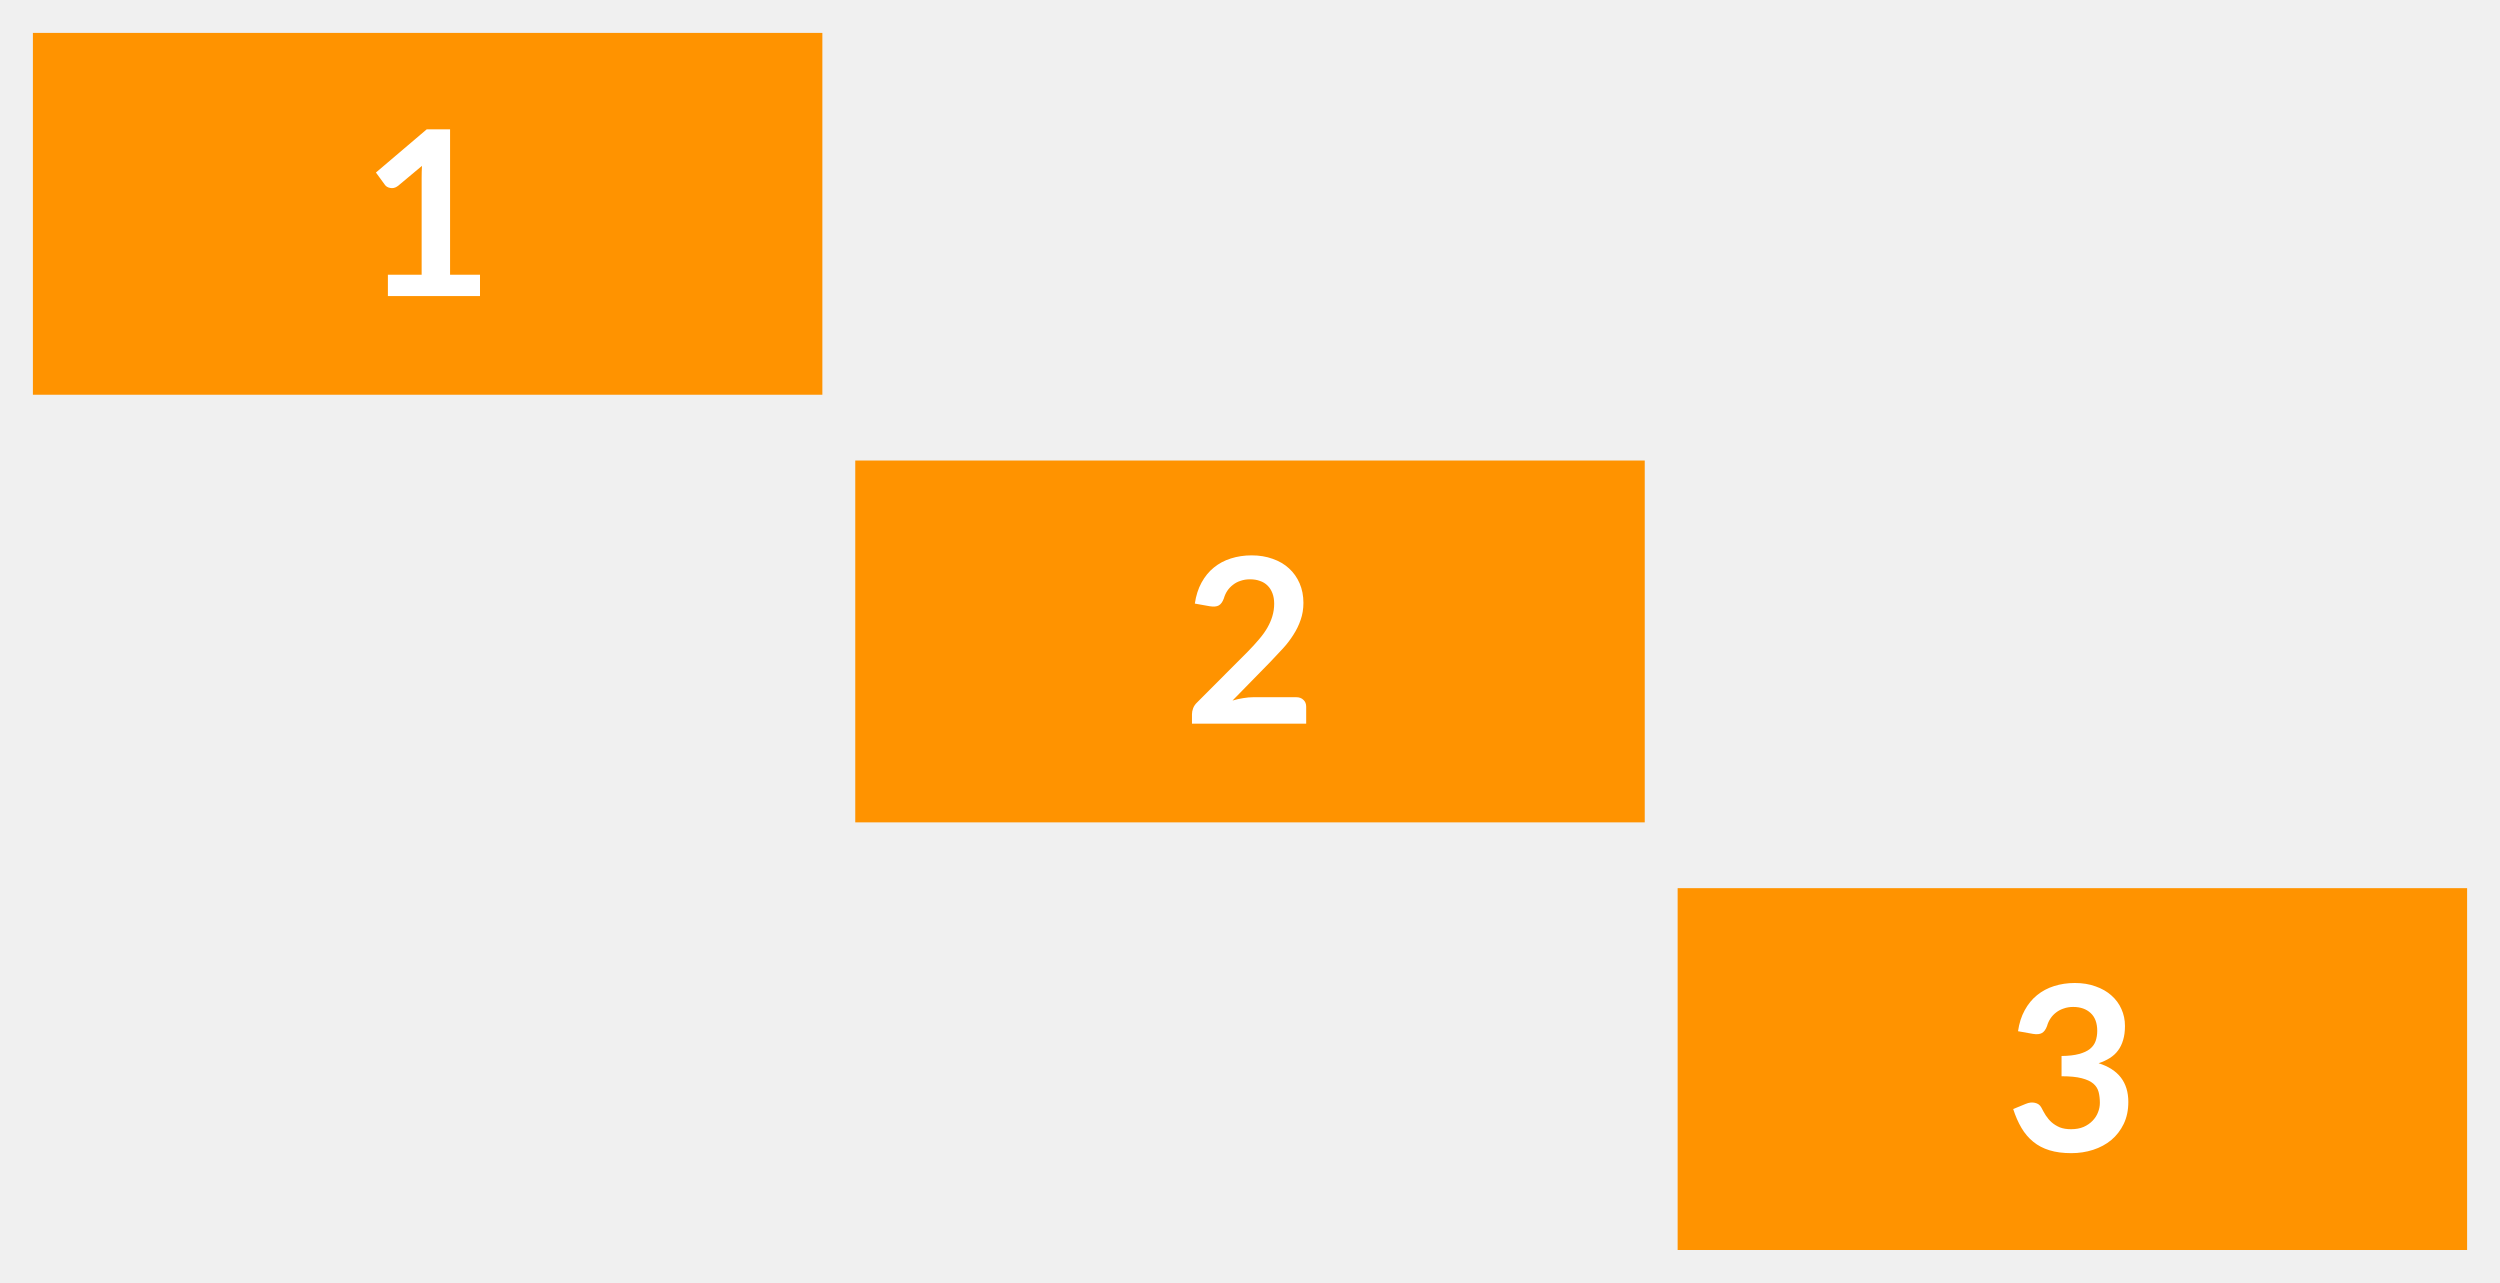
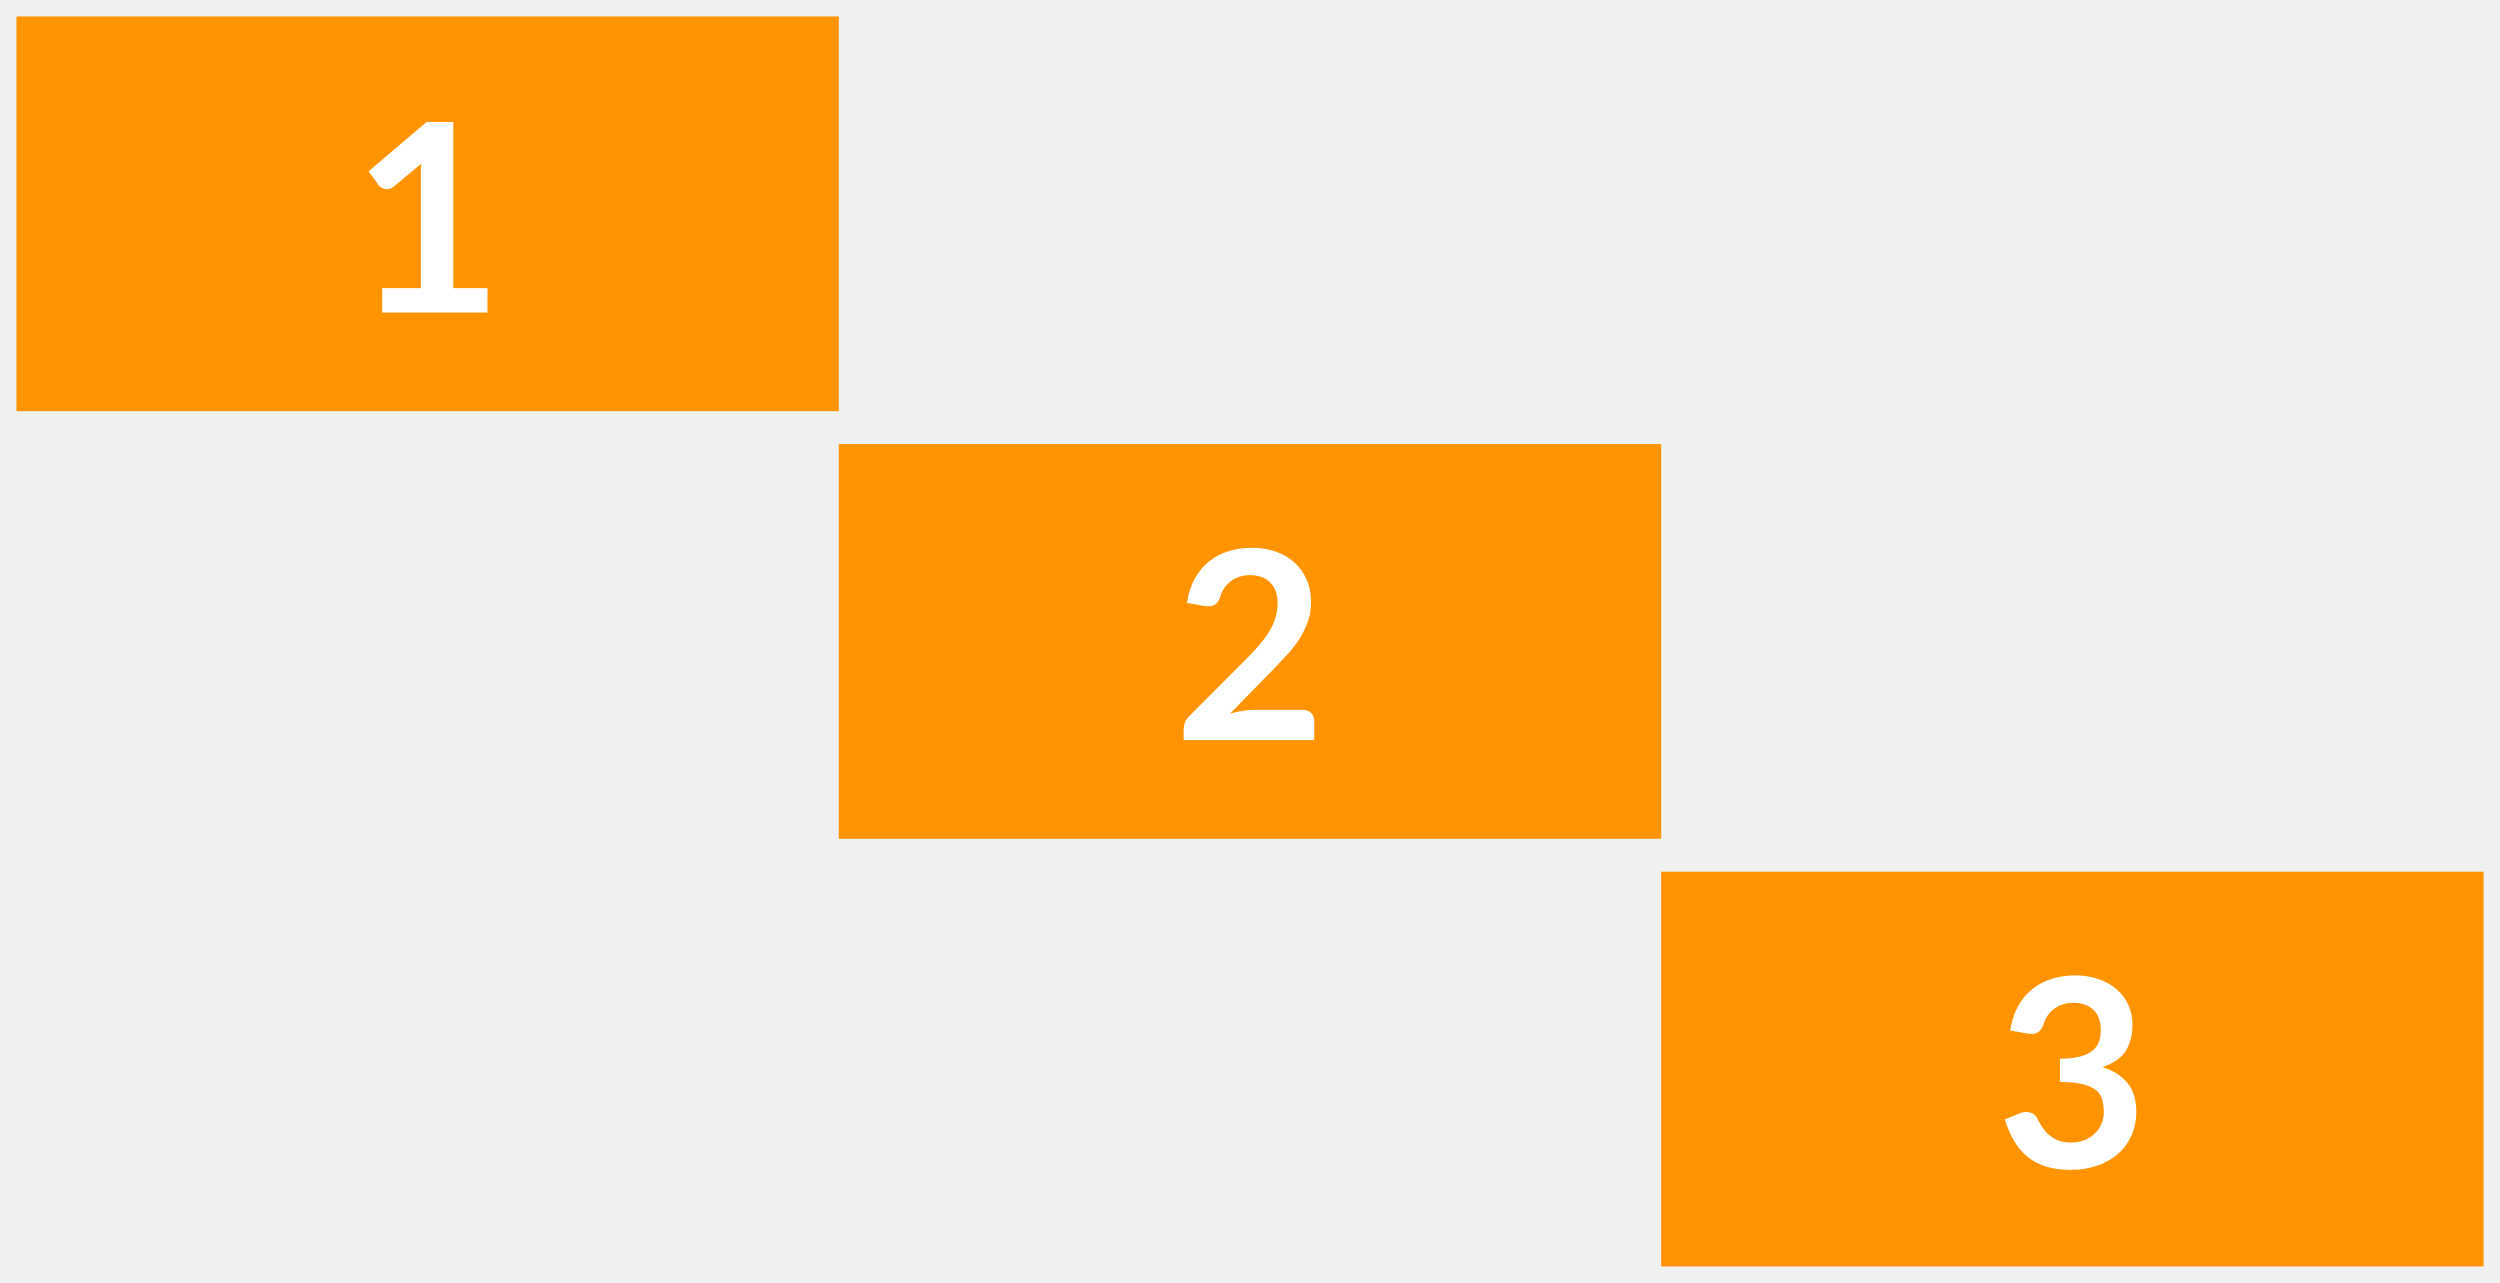
<svg xmlns="http://www.w3.org/2000/svg" width="76" height="39" viewBox="0 0 76 39" fill="none">
-   <rect width="24" height="11" transform="translate(1 1)" fill="#FF9300" />
-   <path d="M14.592 8.352V9H11.792V8.352H12.818V5.402C12.818 5.285 12.821 5.165 12.828 5.042L12.1 5.651C12.058 5.683 12.016 5.704 11.974 5.713C11.935 5.721 11.896 5.721 11.859 5.713C11.824 5.707 11.792 5.695 11.764 5.678C11.736 5.66 11.715 5.64 11.701 5.619L11.428 5.245L12.972 3.932H13.682V8.352H14.592Z" fill="white" />
-   <rect width="24" height="11" transform="translate(26 14)" fill="#FF9300" />
-   <path d="M39.403 21.195C39.497 21.195 39.57 21.222 39.624 21.276C39.68 21.327 39.708 21.396 39.708 21.482V22H36.236V21.713C36.236 21.655 36.247 21.594 36.271 21.531C36.296 21.466 36.336 21.407 36.39 21.356L37.926 19.816C38.055 19.685 38.169 19.561 38.269 19.442C38.372 19.323 38.457 19.205 38.525 19.088C38.592 18.971 38.644 18.854 38.679 18.735C38.716 18.613 38.735 18.486 38.735 18.353C38.735 18.232 38.717 18.125 38.682 18.035C38.647 17.941 38.597 17.863 38.532 17.8C38.469 17.737 38.392 17.69 38.301 17.66C38.212 17.627 38.112 17.611 38 17.611C37.897 17.611 37.801 17.626 37.713 17.657C37.626 17.684 37.549 17.725 37.482 17.779C37.414 17.83 37.357 17.891 37.31 17.961C37.264 18.031 37.229 18.108 37.205 18.192C37.166 18.299 37.114 18.37 37.051 18.405C36.988 18.441 36.897 18.449 36.778 18.43L36.323 18.349C36.358 18.107 36.426 17.895 36.526 17.712C36.627 17.528 36.751 17.375 36.901 17.254C37.052 17.13 37.225 17.038 37.419 16.977C37.615 16.915 37.825 16.883 38.049 16.883C38.282 16.883 38.496 16.918 38.689 16.988C38.883 17.056 39.049 17.152 39.186 17.279C39.324 17.404 39.431 17.556 39.508 17.733C39.585 17.911 39.624 18.108 39.624 18.325C39.624 18.512 39.596 18.684 39.54 18.843C39.486 19.002 39.413 19.153 39.319 19.298C39.228 19.443 39.121 19.583 38.997 19.718C38.874 19.853 38.744 19.991 38.609 20.131L37.468 21.297C37.577 21.264 37.686 21.239 37.793 21.223C37.903 21.204 38.007 21.195 38.105 21.195H39.403Z" fill="white" />
-   <rect width="24" height="11" transform="translate(51 27)" fill="#FF9300" />
-   <path d="M61.348 31.349C61.383 31.107 61.45 30.895 61.551 30.712C61.651 30.528 61.776 30.375 61.925 30.254C62.077 30.13 62.25 30.038 62.443 29.977C62.639 29.915 62.849 29.883 63.073 29.883C63.307 29.883 63.517 29.917 63.703 29.985C63.892 30.05 64.053 30.142 64.186 30.261C64.319 30.378 64.421 30.515 64.491 30.674C64.563 30.833 64.599 31.004 64.599 31.189C64.599 31.349 64.581 31.492 64.543 31.616C64.508 31.737 64.457 31.843 64.389 31.934C64.322 32.025 64.238 32.102 64.137 32.165C64.037 32.228 63.924 32.281 63.798 32.322C64.101 32.418 64.327 32.564 64.477 32.76C64.626 32.956 64.701 33.202 64.701 33.498C64.701 33.751 64.654 33.973 64.561 34.167C64.467 34.361 64.341 34.524 64.183 34.657C64.024 34.788 63.84 34.887 63.63 34.955C63.422 35.022 63.202 35.056 62.968 35.056C62.714 35.056 62.492 35.027 62.303 34.968C62.114 34.91 61.95 34.824 61.81 34.709C61.67 34.595 61.551 34.455 61.453 34.289C61.355 34.124 61.271 33.932 61.201 33.715L61.582 33.558C61.683 33.516 61.776 33.505 61.862 33.526C61.951 33.545 62.015 33.592 62.055 33.666C62.097 33.748 62.142 33.829 62.191 33.908C62.243 33.987 62.303 34.059 62.373 34.121C62.443 34.182 62.525 34.232 62.618 34.272C62.714 34.309 62.827 34.328 62.958 34.328C63.105 34.328 63.233 34.305 63.343 34.258C63.452 34.209 63.543 34.146 63.616 34.069C63.69 33.992 63.745 33.907 63.78 33.813C63.818 33.718 63.836 33.622 63.836 33.526C63.836 33.405 63.823 33.295 63.798 33.197C63.772 33.097 63.718 33.012 63.637 32.942C63.555 32.872 63.437 32.817 63.283 32.778C63.132 32.738 62.927 32.718 62.671 32.718V32.102C62.883 32.1 63.059 32.08 63.199 32.042C63.339 32.005 63.45 31.954 63.532 31.889C63.616 31.821 63.674 31.74 63.707 31.647C63.739 31.554 63.756 31.451 63.756 31.339C63.756 31.101 63.689 30.92 63.556 30.797C63.423 30.673 63.246 30.611 63.024 30.611C62.922 30.611 62.827 30.626 62.741 30.657C62.654 30.684 62.576 30.725 62.506 30.779C62.439 30.83 62.381 30.891 62.335 30.961C62.288 31.031 62.253 31.108 62.23 31.192C62.19 31.299 62.138 31.37 62.072 31.405C62.009 31.441 61.919 31.449 61.803 31.43L61.348 31.349Z" fill="white" />
+   <rect x="1" y="1" width="24" height="11" fill="#FF9300" />
+   <rect x="1" y="1" width="24" height="11" stroke="#FF9300" />
+   <path d="M14.82 8.76V9.5H11.62V8.76H12.792V5.388C12.792 5.255 12.796 5.117 12.804 4.976L11.972 5.672C11.924 5.709 11.876 5.733 11.828 5.744C11.782 5.752 11.738 5.752 11.696 5.744C11.656 5.736 11.62 5.723 11.588 5.704C11.556 5.683 11.532 5.66 11.516 5.636L11.204 5.208L12.968 3.708H13.78V8.76H14.82Z" fill="white" />
+   <rect x="26" y="14" width="24" height="11" fill="#FF9300" />
+   <rect x="26" y="14" width="24" height="11" stroke="#FF9300" />
+   <path d="M39.604 21.58C39.71 21.58 39.794 21.611 39.856 21.672C39.92 21.731 39.952 21.809 39.952 21.908V22.5H35.984V22.172C35.984 22.105 35.997 22.036 36.024 21.964C36.053 21.889 36.098 21.823 36.16 21.764L37.916 20.004C38.062 19.855 38.193 19.712 38.308 19.576C38.425 19.44 38.522 19.305 38.6 19.172C38.677 19.039 38.736 18.904 38.776 18.768C38.818 18.629 38.84 18.484 38.84 18.332C38.84 18.193 38.82 18.072 38.78 17.968C38.74 17.861 38.682 17.772 38.608 17.7C38.536 17.628 38.448 17.575 38.344 17.54C38.242 17.503 38.128 17.484 38 17.484C37.882 17.484 37.773 17.501 37.672 17.536C37.573 17.568 37.485 17.615 37.408 17.676C37.33 17.735 37.265 17.804 37.212 17.884C37.158 17.964 37.118 18.052 37.092 18.148C37.046 18.271 36.988 18.352 36.916 18.392C36.844 18.432 36.74 18.441 36.604 18.42L36.084 18.328C36.124 18.051 36.201 17.808 36.316 17.6C36.43 17.389 36.573 17.215 36.744 17.076C36.917 16.935 37.114 16.829 37.336 16.76C37.56 16.688 37.8 16.652 38.056 16.652C38.322 16.652 38.566 16.692 38.788 16.772C39.009 16.849 39.198 16.96 39.356 17.104C39.513 17.248 39.636 17.421 39.724 17.624C39.812 17.827 39.856 18.052 39.856 18.3C39.856 18.513 39.824 18.711 39.76 18.892C39.698 19.073 39.614 19.247 39.508 19.412C39.404 19.577 39.281 19.737 39.14 19.892C38.998 20.047 38.85 20.204 38.696 20.364L37.392 21.696C37.517 21.659 37.641 21.631 37.764 21.612C37.889 21.591 38.008 21.58 38.12 21.58H39.604Z" fill="white" />
+   <rect x="51" y="27" width="24" height="11" fill="#FF9300" />
+   <rect x="51" y="27" width="24" height="11" stroke="#FF9300" />
+   <path d="M61.112 31.328C61.152 31.051 61.229 30.808 61.344 30.6C61.458 30.389 61.601 30.215 61.772 30.076C61.945 29.935 62.142 29.829 62.364 29.76C62.588 29.688 62.828 29.652 63.084 29.652C63.35 29.652 63.59 29.691 63.804 29.768C64.02 29.843 64.204 29.948 64.356 30.084C64.508 30.217 64.624 30.375 64.704 30.556C64.786 30.737 64.828 30.933 64.828 31.144C64.828 31.328 64.806 31.491 64.764 31.632C64.724 31.771 64.665 31.892 64.588 31.996C64.51 32.1 64.414 32.188 64.3 32.26C64.185 32.332 64.056 32.392 63.912 32.44C64.258 32.549 64.517 32.716 64.688 32.94C64.858 33.164 64.944 33.445 64.944 33.784C64.944 34.072 64.89 34.327 64.784 34.548C64.677 34.769 64.533 34.956 64.352 35.108C64.17 35.257 63.96 35.371 63.72 35.448C63.482 35.525 63.23 35.564 62.964 35.564C62.673 35.564 62.42 35.531 62.204 35.464C61.988 35.397 61.8 35.299 61.64 35.168C61.48 35.037 61.344 34.877 61.232 34.688C61.12 34.499 61.024 34.28 60.944 34.032L61.38 33.852C61.494 33.804 61.601 33.792 61.7 33.816C61.801 33.837 61.874 33.891 61.92 33.976C61.968 34.069 62.02 34.161 62.076 34.252C62.134 34.343 62.204 34.424 62.284 34.496C62.364 34.565 62.457 34.623 62.564 34.668C62.673 34.711 62.802 34.732 62.952 34.732C63.12 34.732 63.266 34.705 63.392 34.652C63.517 34.596 63.621 34.524 63.704 34.436C63.789 34.348 63.852 34.251 63.892 34.144C63.934 34.035 63.956 33.925 63.956 33.816C63.956 33.677 63.941 33.552 63.912 33.44C63.882 33.325 63.821 33.228 63.728 33.148C63.634 33.068 63.5 33.005 63.324 32.96C63.15 32.915 62.917 32.892 62.624 32.892V32.188C62.866 32.185 63.068 32.163 63.228 32.12C63.388 32.077 63.514 32.019 63.608 31.944C63.704 31.867 63.77 31.775 63.808 31.668C63.845 31.561 63.864 31.444 63.864 31.316C63.864 31.044 63.788 30.837 63.636 30.696C63.484 30.555 63.281 30.484 63.028 30.484C62.91 30.484 62.802 30.501 62.704 30.536C62.605 30.568 62.516 30.615 62.436 30.676C62.358 30.735 62.293 30.804 62.24 30.884C62.186 30.964 62.146 31.052 62.12 31.148C62.074 31.271 62.014 31.352 61.94 31.392C61.868 31.432 61.765 31.441 61.632 31.42L61.112 31.328Z" fill="white" />
</svg>
